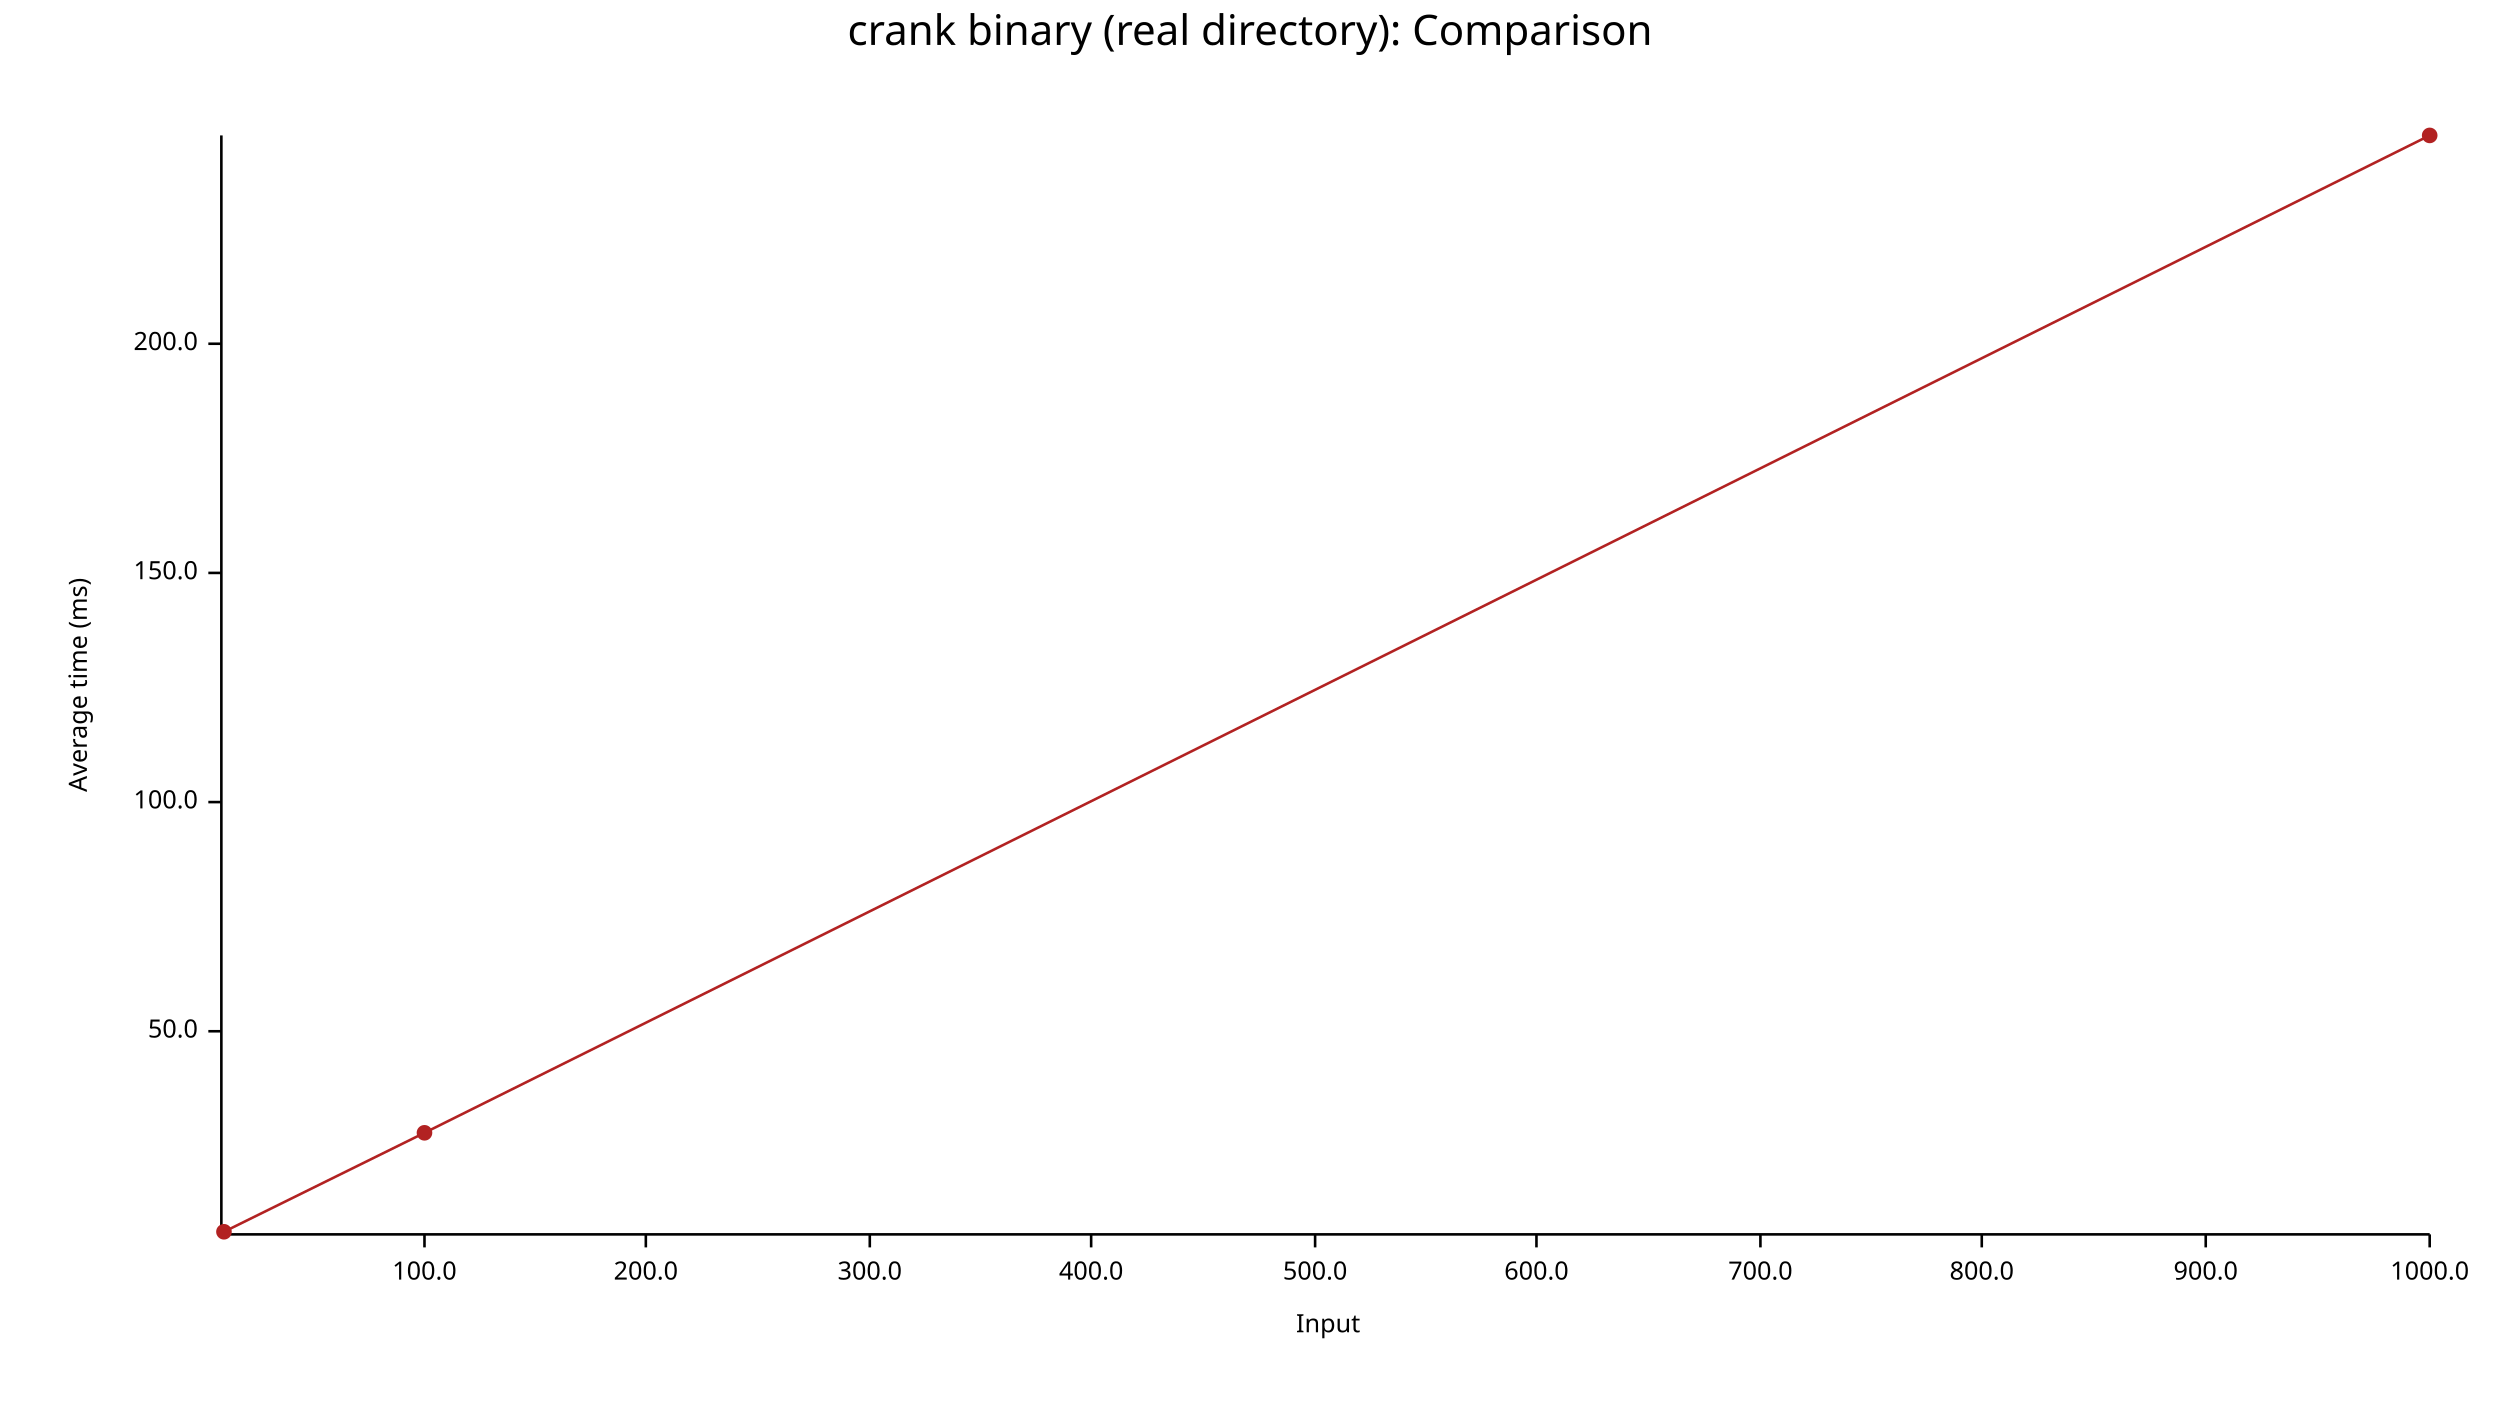
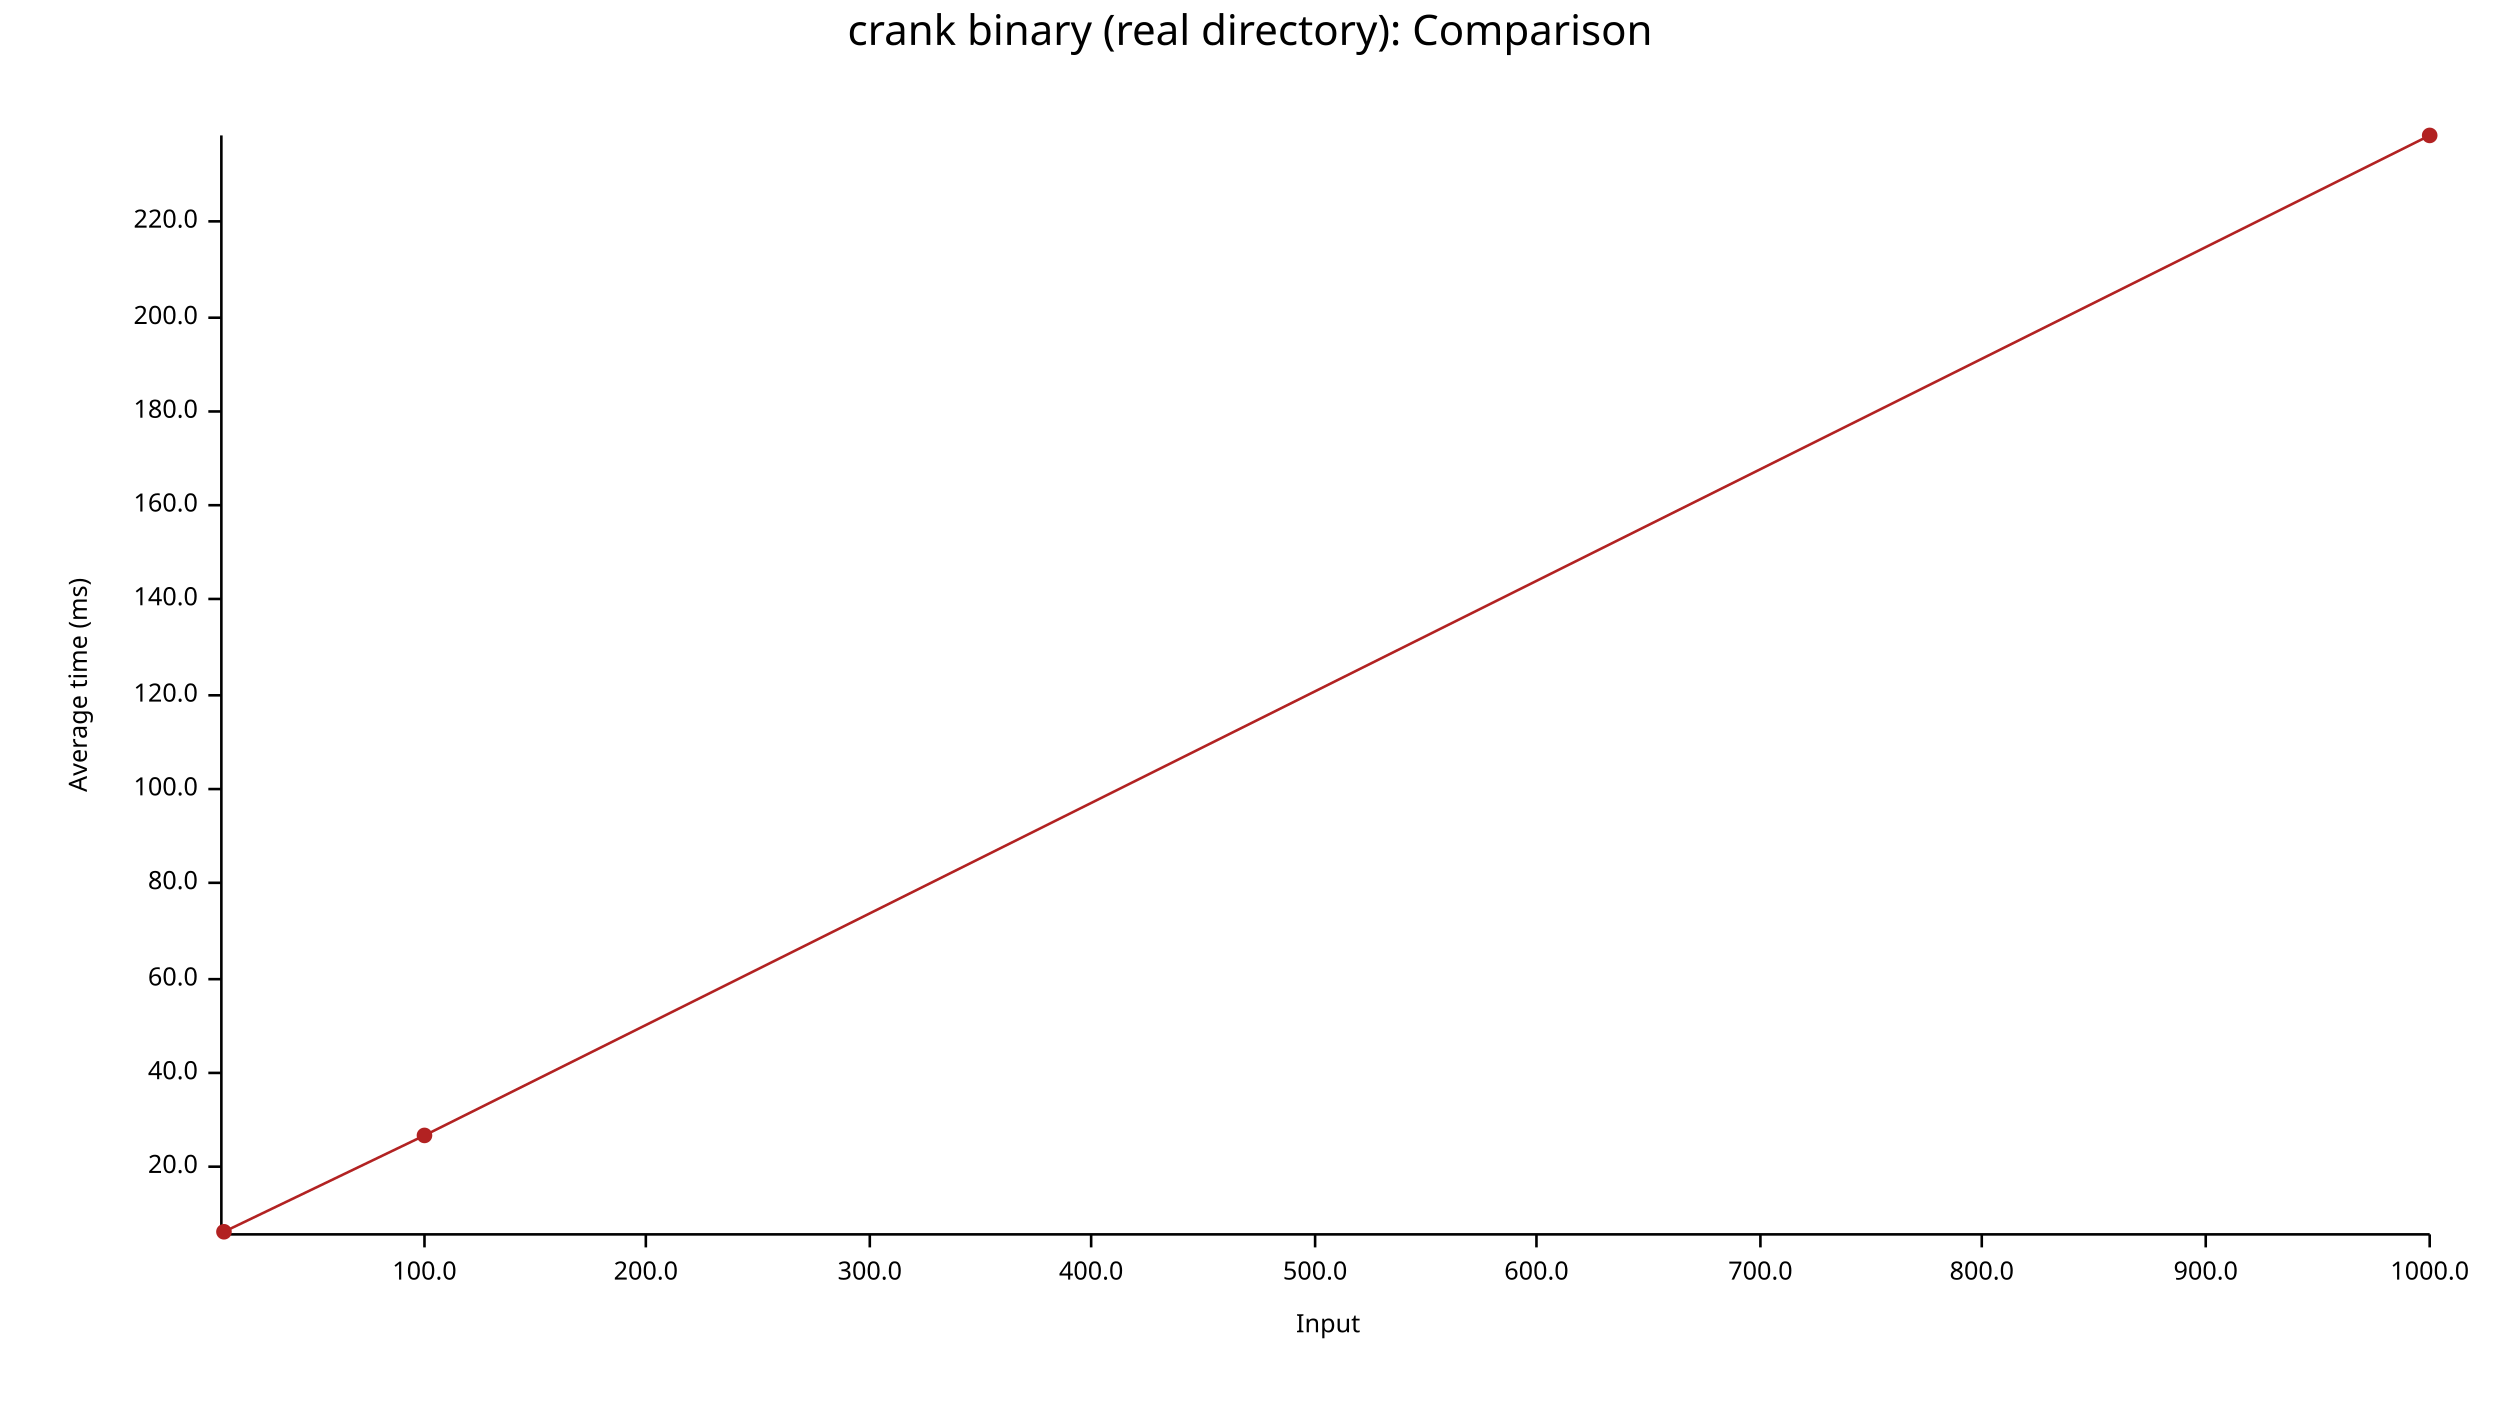
<svg xmlns="http://www.w3.org/2000/svg" width="960" height="540" viewBox="0 0 960 540">
  <text x="480" y="5" dy="0.76em" text-anchor="middle" font-family="sans-serif" font-size="16.129" opacity="1" fill="#000000">
crank binary (real directory): Comparison
</text>
  <text x="26" y="263" dy="0.76em" text-anchor="middle" font-family="sans-serif" font-size="9.677" opacity="1" fill="#000000" transform="rotate(270, 26, 263)">
Average time (ms)
</text>
  <text x="510" y="514" dy="-0.5ex" text-anchor="middle" font-family="sans-serif" font-size="9.677" opacity="1" fill="#000000">
Input
</text>
  <polyline fill="none" opacity="1" stroke="#000000" stroke-width="1" points="85,52 85,473 " />
-   <text x="76" y="396" dy="0.5ex" text-anchor="end" font-family="sans-serif" font-size="9.677" opacity="1" fill="#000000">
- 50.0
+   <text x="76" y="448" dy="0.5ex" text-anchor="end" font-family="sans-serif" font-size="9.677" opacity="1" fill="#000000">
+ 20.0
</text>
-   <polyline fill="none" opacity="1" stroke="#000000" stroke-width="1" points="80,396 85,396 " />
-   <text x="76" y="308" dy="0.5ex" text-anchor="end" font-family="sans-serif" font-size="9.677" opacity="1" fill="#000000">
+   <polyline fill="none" opacity="1" stroke="#000000" stroke-width="1" points="80,448 85,448 " />
+   <text x="76" y="412" dy="0.5ex" text-anchor="end" font-family="sans-serif" font-size="9.677" opacity="1" fill="#000000">
+ 40.0
+ </text>
+   <polyline fill="none" opacity="1" stroke="#000000" stroke-width="1" points="80,412 85,412 " />
+   <text x="76" y="376" dy="0.5ex" text-anchor="end" font-family="sans-serif" font-size="9.677" opacity="1" fill="#000000">
+ 60.0
+ </text>
+   <polyline fill="none" opacity="1" stroke="#000000" stroke-width="1" points="80,376 85,376 " />
+   <text x="76" y="339" dy="0.5ex" text-anchor="end" font-family="sans-serif" font-size="9.677" opacity="1" fill="#000000">
+ 80.0
+ </text>
+   <polyline fill="none" opacity="1" stroke="#000000" stroke-width="1" points="80,339 85,339 " />
+   <text x="76" y="303" dy="0.5ex" text-anchor="end" font-family="sans-serif" font-size="9.677" opacity="1" fill="#000000">
100.0
</text>
-   <polyline fill="none" opacity="1" stroke="#000000" stroke-width="1" points="80,308 85,308 " />
-   <text x="76" y="220" dy="0.5ex" text-anchor="end" font-family="sans-serif" font-size="9.677" opacity="1" fill="#000000">
- 150.0
+   <polyline fill="none" opacity="1" stroke="#000000" stroke-width="1" points="80,303 85,303 " />
+   <text x="76" y="267" dy="0.5ex" text-anchor="end" font-family="sans-serif" font-size="9.677" opacity="1" fill="#000000">
+ 120.0
</text>
-   <polyline fill="none" opacity="1" stroke="#000000" stroke-width="1" points="80,220 85,220 " />
-   <text x="76" y="132" dy="0.5ex" text-anchor="end" font-family="sans-serif" font-size="9.677" opacity="1" fill="#000000">
+   <polyline fill="none" opacity="1" stroke="#000000" stroke-width="1" points="80,267 85,267 " />
+   <text x="76" y="230" dy="0.5ex" text-anchor="end" font-family="sans-serif" font-size="9.677" opacity="1" fill="#000000">
+ 140.0
+ </text>
+   <polyline fill="none" opacity="1" stroke="#000000" stroke-width="1" points="80,230 85,230 " />
+   <text x="76" y="194" dy="0.5ex" text-anchor="end" font-family="sans-serif" font-size="9.677" opacity="1" fill="#000000">
+ 160.0
+ </text>
+   <polyline fill="none" opacity="1" stroke="#000000" stroke-width="1" points="80,194 85,194 " />
+   <text x="76" y="158" dy="0.5ex" text-anchor="end" font-family="sans-serif" font-size="9.677" opacity="1" fill="#000000">
+ 180.0
+ </text>
+   <polyline fill="none" opacity="1" stroke="#000000" stroke-width="1" points="80,158 85,158 " />
+   <text x="76" y="122" dy="0.5ex" text-anchor="end" font-family="sans-serif" font-size="9.677" opacity="1" fill="#000000">
200.0
</text>
-   <polyline fill="none" opacity="1" stroke="#000000" stroke-width="1" points="80,132 85,132 " />
+   <polyline fill="none" opacity="1" stroke="#000000" stroke-width="1" points="80,122 85,122 " />
+   <text x="76" y="85" dy="0.5ex" text-anchor="end" font-family="sans-serif" font-size="9.677" opacity="1" fill="#000000">
+ 220.0
+ </text>
+   <polyline fill="none" opacity="1" stroke="#000000" stroke-width="1" points="80,85 85,85 " />
  <polyline fill="none" opacity="1" stroke="#000000" stroke-width="1" points="86,474 933,474 " />
  <text x="163" y="484" dy="0.76em" text-anchor="middle" font-family="sans-serif" font-size="9.677" opacity="1" fill="#000000">
100.0
</text>
  <polyline fill="none" opacity="1" stroke="#000000" stroke-width="1" points="163,474 163,479 " />
  <text x="248" y="484" dy="0.76em" text-anchor="middle" font-family="sans-serif" font-size="9.677" opacity="1" fill="#000000">
200.0
</text>
  <polyline fill="none" opacity="1" stroke="#000000" stroke-width="1" points="248,474 248,479 " />
  <text x="334" y="484" dy="0.76em" text-anchor="middle" font-family="sans-serif" font-size="9.677" opacity="1" fill="#000000">
300.0
</text>
  <polyline fill="none" opacity="1" stroke="#000000" stroke-width="1" points="334,474 334,479 " />
  <text x="419" y="484" dy="0.76em" text-anchor="middle" font-family="sans-serif" font-size="9.677" opacity="1" fill="#000000">
400.0
</text>
  <polyline fill="none" opacity="1" stroke="#000000" stroke-width="1" points="419,474 419,479 " />
  <text x="505" y="484" dy="0.76em" text-anchor="middle" font-family="sans-serif" font-size="9.677" opacity="1" fill="#000000">
500.0
</text>
  <polyline fill="none" opacity="1" stroke="#000000" stroke-width="1" points="505,474 505,479 " />
  <text x="590" y="484" dy="0.76em" text-anchor="middle" font-family="sans-serif" font-size="9.677" opacity="1" fill="#000000">
600.0
</text>
  <polyline fill="none" opacity="1" stroke="#000000" stroke-width="1" points="590,474 590,479 " />
  <text x="676" y="484" dy="0.76em" text-anchor="middle" font-family="sans-serif" font-size="9.677" opacity="1" fill="#000000">
700.0
</text>
  <polyline fill="none" opacity="1" stroke="#000000" stroke-width="1" points="676,474 676,479 " />
  <text x="761" y="484" dy="0.76em" text-anchor="middle" font-family="sans-serif" font-size="9.677" opacity="1" fill="#000000">
800.0
</text>
  <polyline fill="none" opacity="1" stroke="#000000" stroke-width="1" points="761,474 761,479 " />
  <text x="847" y="484" dy="0.76em" text-anchor="middle" font-family="sans-serif" font-size="9.677" opacity="1" fill="#000000">
900.0
</text>
  <polyline fill="none" opacity="1" stroke="#000000" stroke-width="1" points="847,474 847,479 " />
  <text x="933" y="484" dy="0.76em" text-anchor="middle" font-family="sans-serif" font-size="9.677" opacity="1" fill="#000000">
1000.0
</text>
  <polyline fill="none" opacity="1" stroke="#000000" stroke-width="1" points="933,474 933,479 " />
  <circle cx="86" cy="473" r="3" opacity="1" fill="#B22222" stroke="none" stroke-width="1" />
-   <circle cx="163" cy="435" r="3" opacity="1" fill="#B22222" stroke="none" stroke-width="1" />
+   <circle cx="163" cy="436" r="3" opacity="1" fill="#B22222" stroke="none" stroke-width="1" />
  <circle cx="933" cy="52" r="3" opacity="1" fill="#B22222" stroke="none" stroke-width="1" />
-   <polyline fill="none" opacity="1" stroke="#B22222" stroke-width="1" points="86,473 163,435 933,52 " />
+   <polyline fill="none" opacity="1" stroke="#B22222" stroke-width="1" points="86,473 163,436 933,52 " />
</svg>
